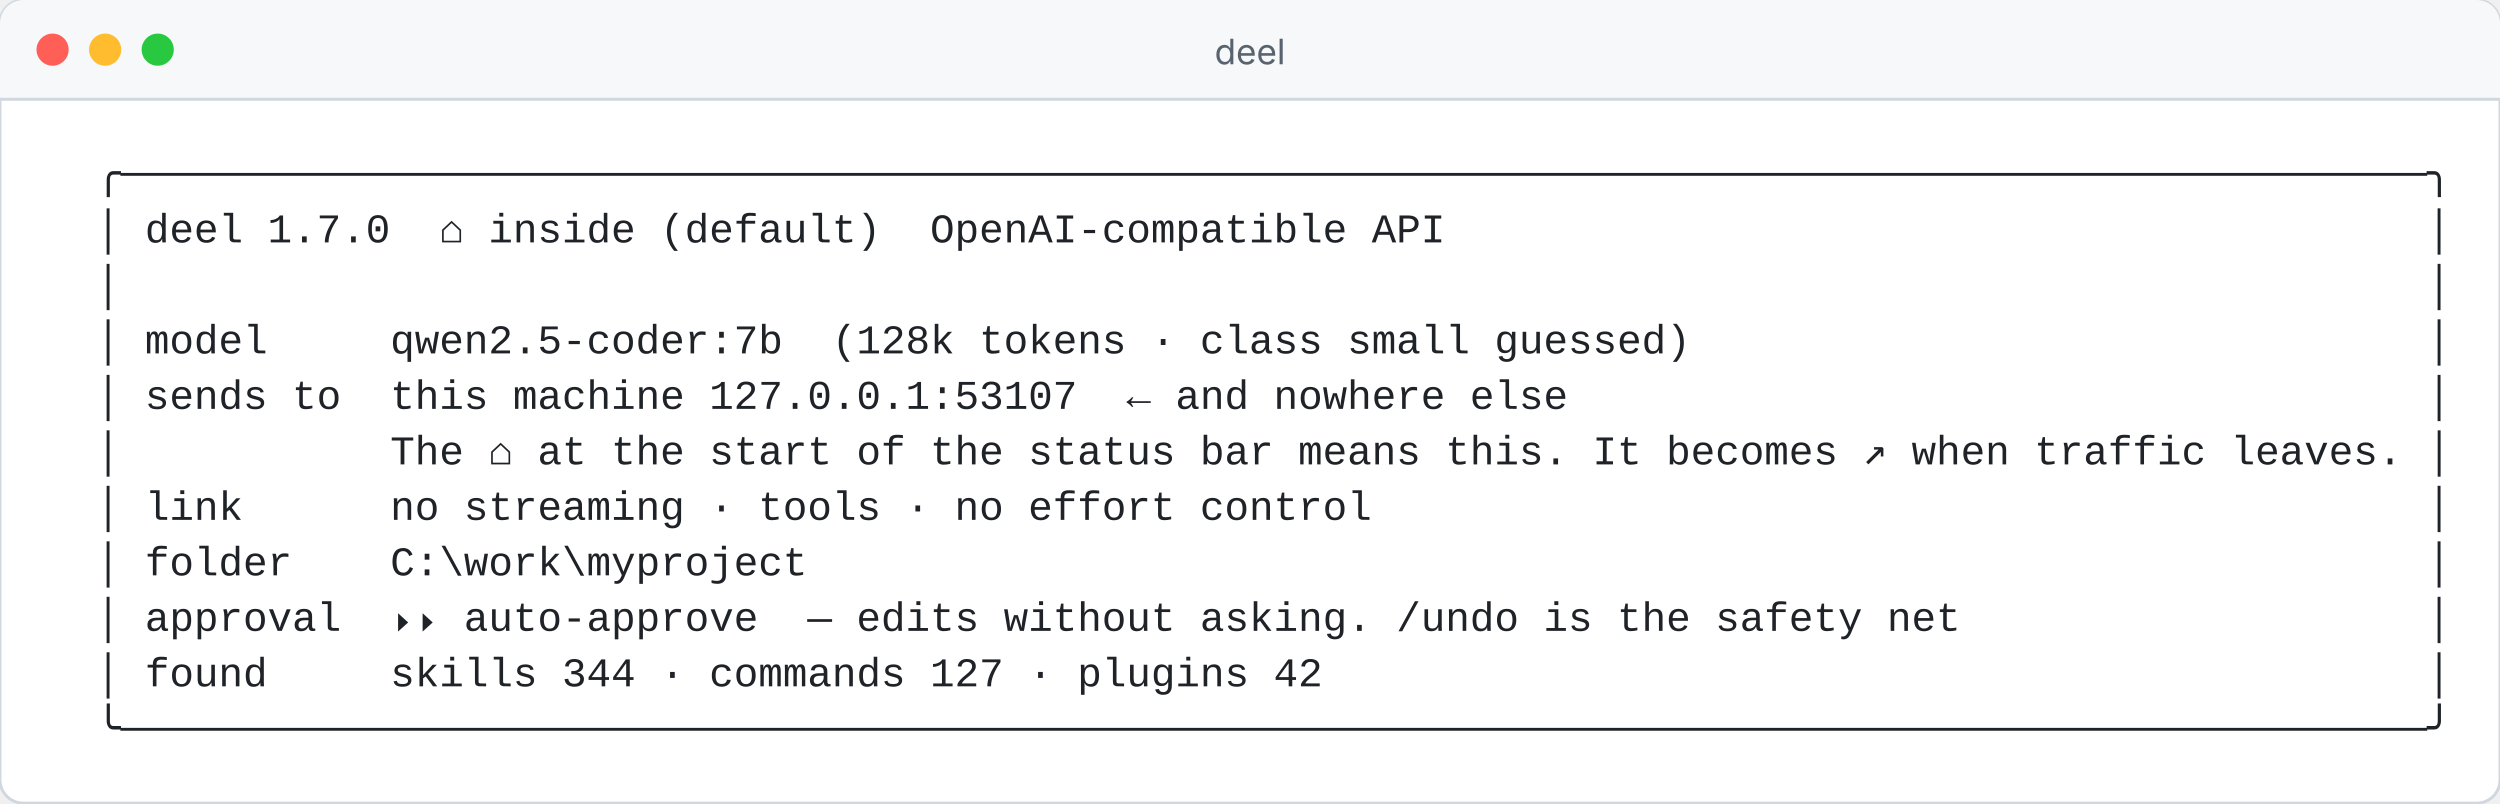
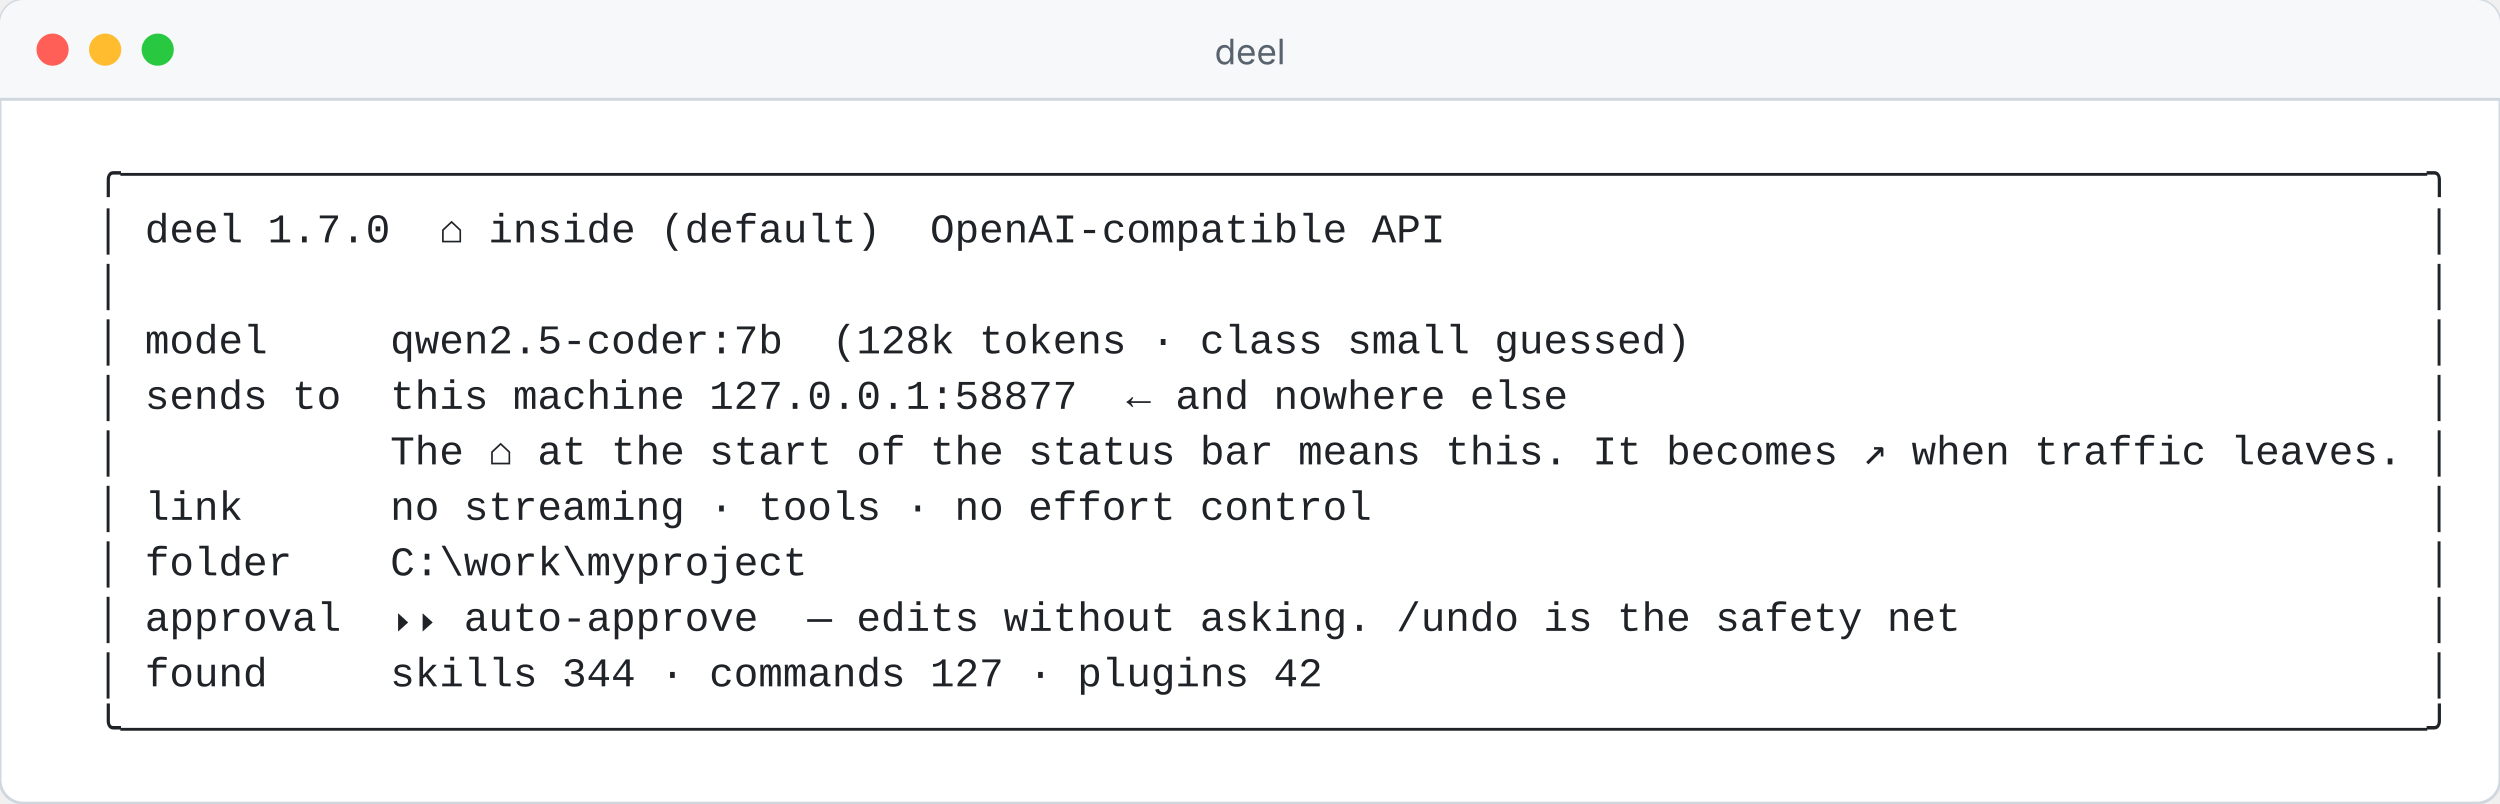
<svg xmlns="http://www.w3.org/2000/svg" width="856" height="275" viewBox="0 0 856 275" role="img" aria-label="deel — where your code can go, in one line">
  <rect width="856" height="275" rx="8" fill="#ffffff" stroke="#d0d7de" />
  <path d="M0 8a8 8 0 0 1 8-8h840a8 8 0 0 1 8 8v26H0z" fill="#f6f8fa" />
  <line x1="0" y1="34" x2="856" y2="34" stroke="#d0d7de" />
  <circle cx="18" cy="17" r="5.5" fill="#ff5f57" />
  <circle cx="36" cy="17" r="5.5" fill="#febc2e" />
  <circle cx="54" cy="17" r="5.5" fill="#28c840" />
  <text x="428" y="22" fill="#59636e" font-size="12" text-anchor="middle" font-family="ui-sans-serif,-apple-system,Segoe UI,sans-serif">deel</text>
  <g font-family="ui-monospace,SFMono-Regular,Menlo,Consolas,'Liberation Mono',monospace" font-size="14">
    <text x="16.0" y="64" fill="#1f2328" textLength="823.2" lengthAdjust="spacing" xml:space="preserve">  ╭──────────────────────────────────────────────────────────────────────────────────────────────╮</text>
    <text x="16.0" y="83" fill="#1f2328" textLength="823.2" lengthAdjust="spacing" xml:space="preserve">  │ deel 1.7.0  ⌂ inside (default)  OpenAI-compatible API                                        │</text>
    <text x="16.0" y="102" fill="#1f2328" textLength="823.2" lengthAdjust="spacing" xml:space="preserve">  │                                                                                              │</text>
    <text x="16.0" y="121" fill="#1f2328" textLength="823.2" lengthAdjust="spacing" xml:space="preserve">  │ model     qwen2.5-coder:7b  (128k tokens · class small guessed)                              │</text>
-     <text x="16.0" y="140" fill="#1f2328" textLength="823.2" lengthAdjust="spacing" xml:space="preserve">  │ sends to  this machine 127.0.0.1:53107  ← and nowhere else                                   │</text>
+     <text x="16.0" y="140" fill="#1f2328" textLength="823.2" lengthAdjust="spacing" xml:space="preserve">  │ sends to  this machine 127.0.0.1:58877  ← and nowhere else                                   │</text>
    <text x="16.0" y="159" fill="#1f2328" textLength="823.2" lengthAdjust="spacing" xml:space="preserve">  │           The ⌂ at the start of the status bar means this. It becomes ↗ when traffic leaves. │</text>
    <text x="16.0" y="178" fill="#1f2328" textLength="823.2" lengthAdjust="spacing" xml:space="preserve">  │ link      no streaming · tools · no effort control                                           │</text>
    <text x="16.0" y="197" fill="#1f2328" textLength="823.2" lengthAdjust="spacing" xml:space="preserve">  │ folder    C:\work\myproject                                                                  │</text>
    <text x="16.0" y="216" fill="#1f2328" textLength="823.2" lengthAdjust="spacing" xml:space="preserve">  │ approval  ⏵⏵ auto-approve  — edits without asking. /undo is the safety net                   │</text>
    <text x="16.0" y="235" fill="#1f2328" textLength="823.2" lengthAdjust="spacing" xml:space="preserve">  │ found     skills 344 · commands 127 · plugins 42                                             │</text>
    <text x="16.0" y="254" fill="#1f2328" textLength="823.2" lengthAdjust="spacing" xml:space="preserve">  ╰──────────────────────────────────────────────────────────────────────────────────────────────╯</text>
  </g>
</svg>
